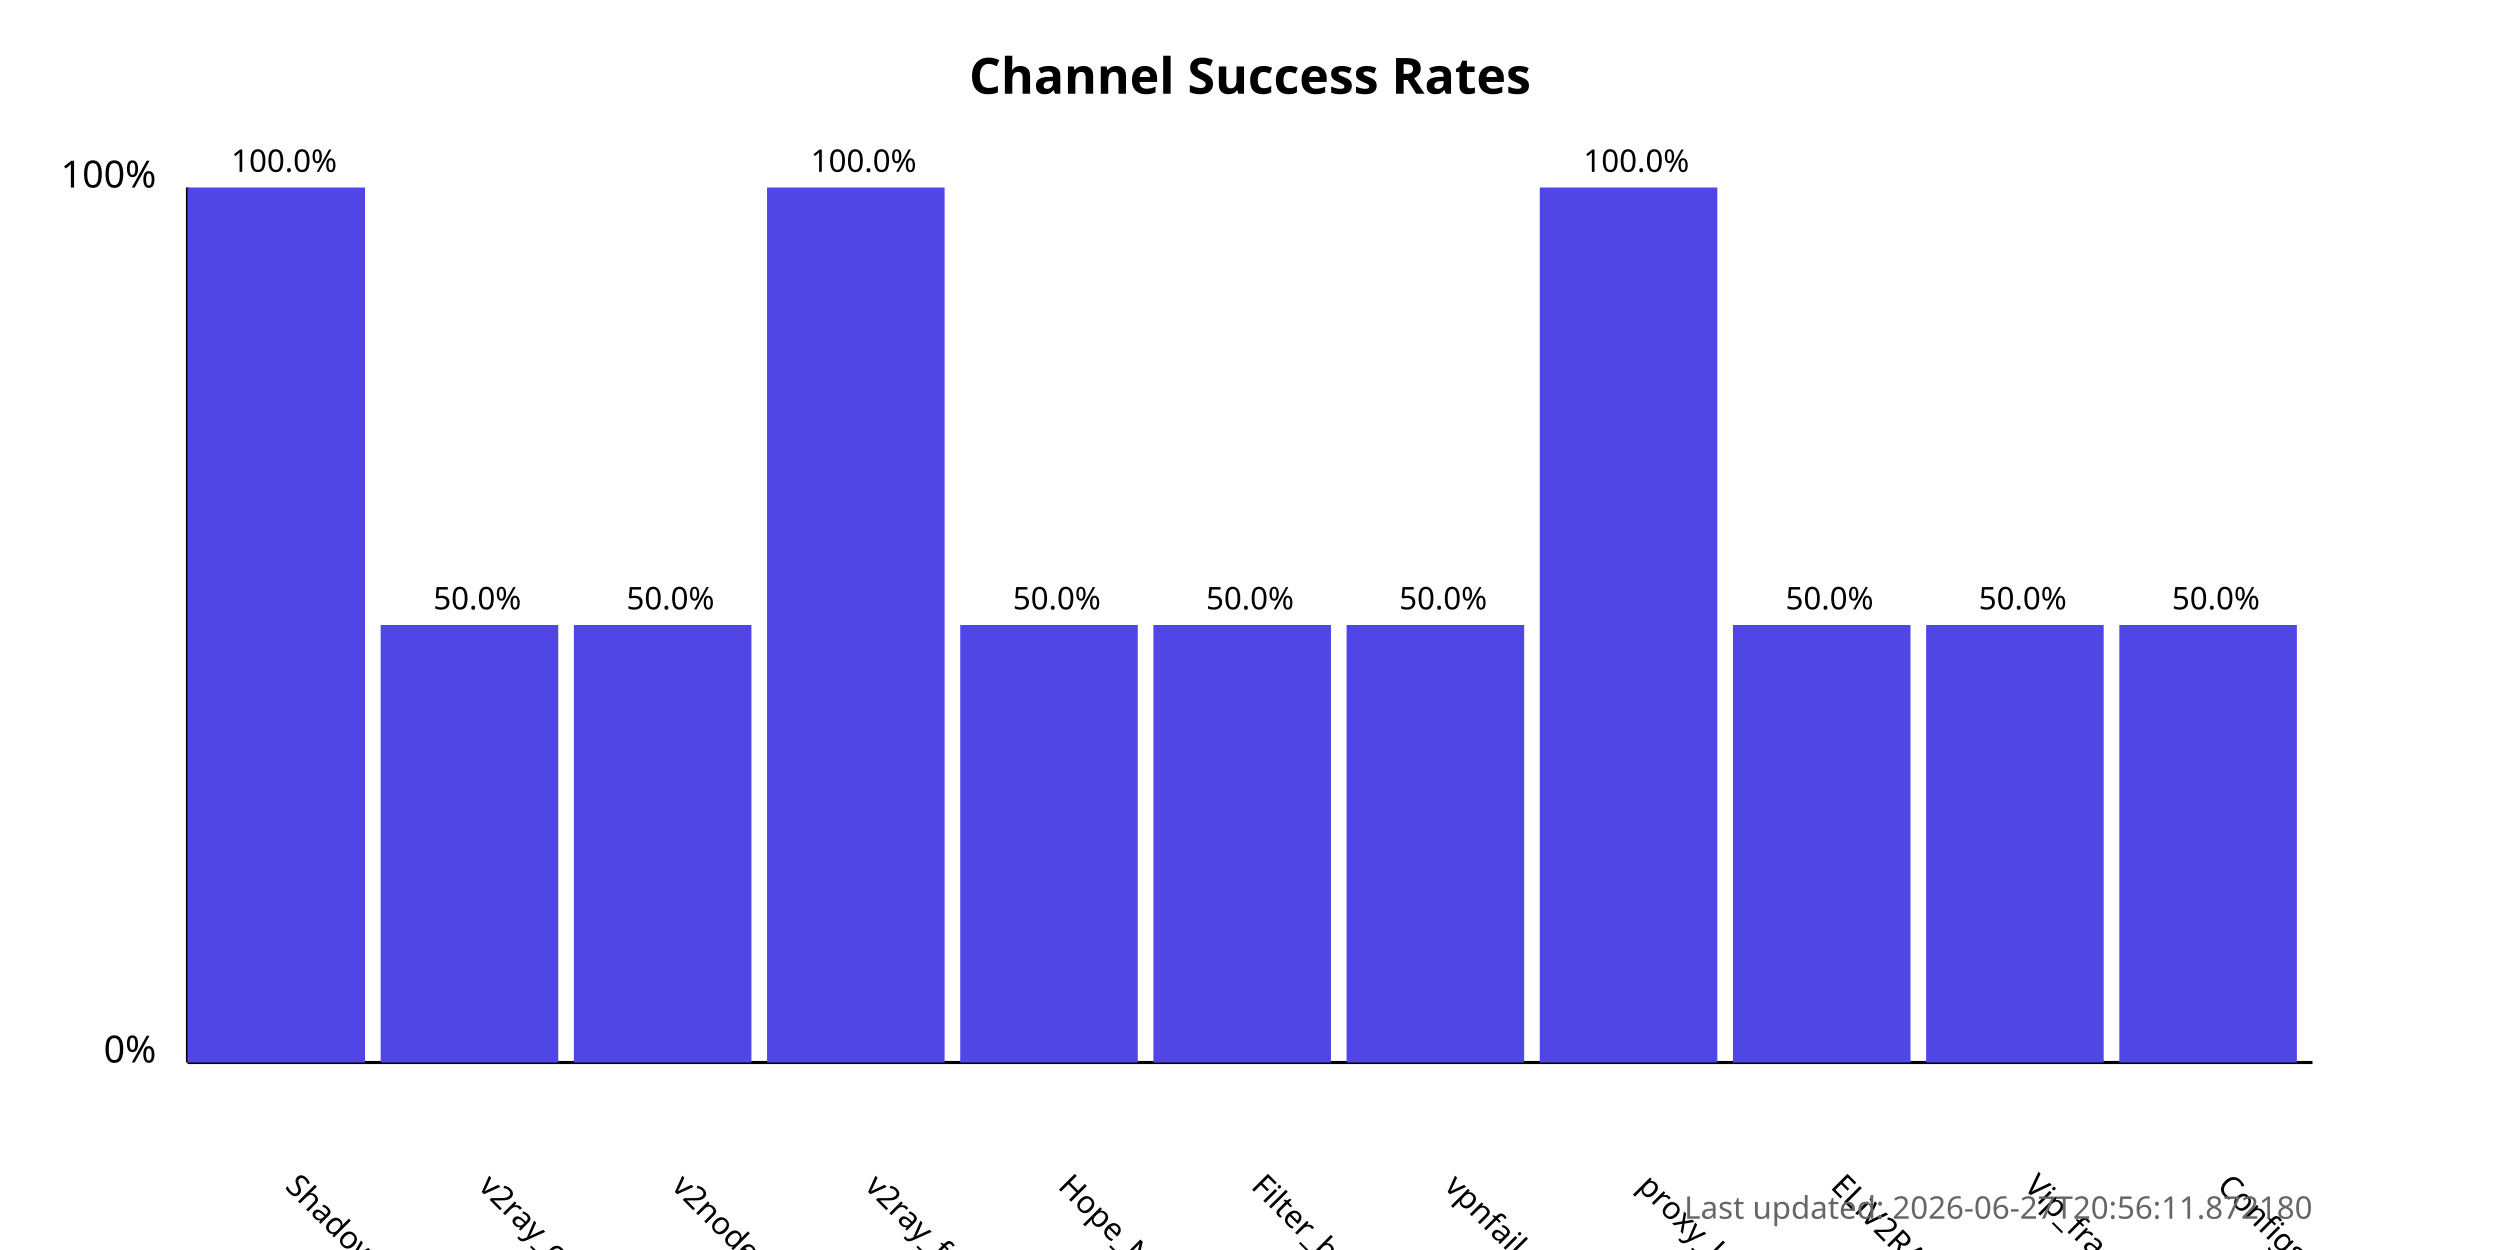
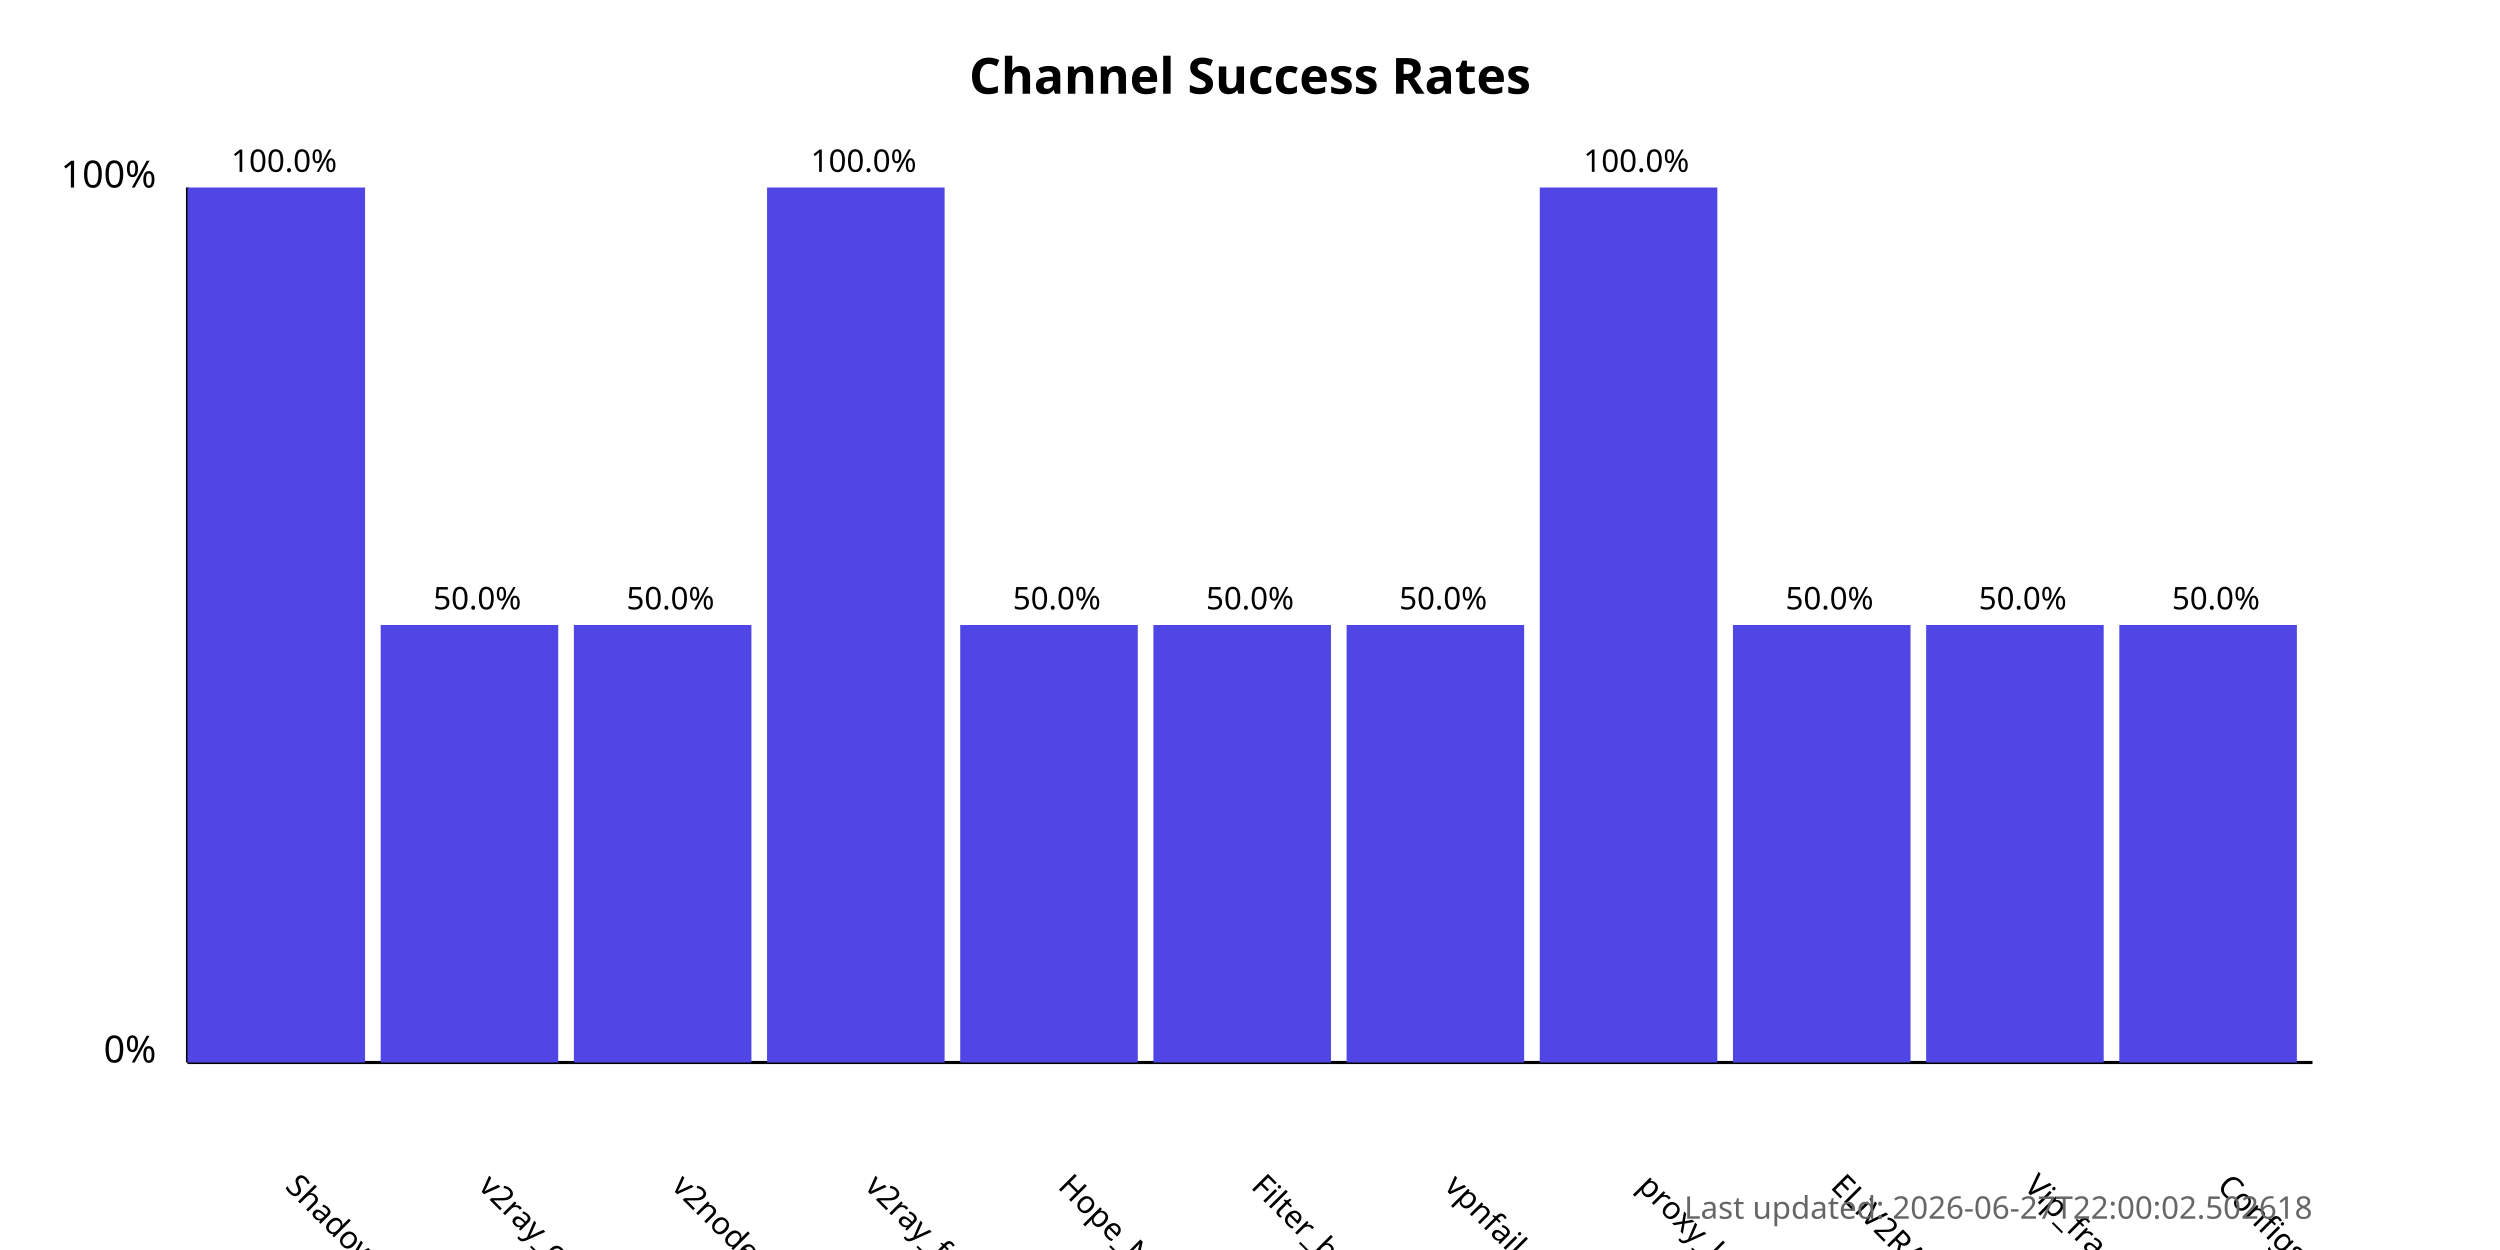
<svg xmlns="http://www.w3.org/2000/svg" width="800" height="400">
  <style>
            .chart-title { font: bold 16px sans-serif; }
            .axis-label { font: 12px sans-serif; }
            .tick-label { font: 10px sans-serif; }
            .bar { fill: #4f46e5; }
            .bar:hover { fill: #6366f1; }
            .timestamp { font: 10px sans-serif; fill: #666; }
        </style>
  <text x="400.0" y="30" text-anchor="middle" class="chart-title">
            Channel Success Rates
        </text>
  <line x1="60" y1="340" x2="60" y2="60" stroke="black" stroke-width="1" />
  <line x1="60" y1="340" x2="740" y2="340" stroke="black" stroke-width="1" />
  <text x="50" y="340" text-anchor="end" class="axis-label">0%</text>
  <text x="50" y="60" text-anchor="end" class="axis-label">100%</text>
  <g>
    <rect x="60" y="60.0" width="56.818" height="280.0" class="bar" />
    <text x="90.909" y="380" transform="rotate(45, 90.90909, 380)" text-anchor="start" class="tick-label">
                ShadowProxy66
            </text>
    <text x="90.909" y="55.0" text-anchor="middle" class="tick-label">
                100.0%
            </text>
  </g>
  <g>
    <rect x="121.818" y="200.0" width="56.818" height="140.0" class="bar" />
    <text x="152.727" y="380" transform="rotate(45, 152.7273, 380)" text-anchor="start" class="tick-label">
                v2ray_configs_pool
            </text>
    <text x="152.727" y="195.0" text-anchor="middle" class="tick-label">
                50.0%
            </text>
  </g>
  <g>
    <rect x="183.636" y="200.0" width="56.818" height="140.0" class="bar" />
    <text x="214.545" y="380" transform="rotate(45, 214.5455, 380)" text-anchor="start" class="tick-label">
                v2nodes
            </text>
    <text x="214.545" y="195.0" text-anchor="middle" class="tick-label">
                50.0%
            </text>
  </g>
  <g>
    <rect x="245.455" y="60.0" width="56.818" height="280.0" class="bar" />
    <text x="276.364" y="380" transform="rotate(45, 276.3636, 380)" text-anchor="start" class="tick-label">
                v2ray_free_conf
            </text>
    <text x="276.364" y="55.0" text-anchor="middle" class="tick-label">
                100.0%
            </text>
  </g>
  <g>
    <rect x="307.273" y="200.0" width="56.818" height="140.0" class="bar" />
    <text x="338.182" y="380" transform="rotate(45, 338.1818, 380)" text-anchor="start" class="tick-label">
                Hope_Net
            </text>
    <text x="338.182" y="195.0" text-anchor="middle" class="tick-label">
                50.0%
            </text>
  </g>
  <g>
    <rect x="369.091" y="200.0" width="56.818" height="140.0" class="bar" />
    <text x="400.0" y="380" transform="rotate(45, 400.0, 380)" text-anchor="start" class="tick-label">
                Filter_breaker
            </text>
    <text x="400.0" y="195.0" text-anchor="middle" class="tick-label">
                50.0%
            </text>
  </g>
  <g>
    <rect x="430.909" y="200.0" width="56.818" height="140.0" class="bar" />
    <text x="461.818" y="380" transform="rotate(45, 461.8182, 380)" text-anchor="start" class="tick-label">
                vpnfail_vless
            </text>
    <text x="461.818" y="195.0" text-anchor="middle" class="tick-label">
                50.0%
            </text>
  </g>
  <g>
    <rect x="492.727" y="60.0" width="56.818" height="280.0" class="bar" />
    <text x="523.636" y="380" transform="rotate(45, 523.6364, 380)" text-anchor="start" class="tick-label">
                proxy_kafee
            </text>
    <text x="523.636" y="55.0" text-anchor="middle" class="tick-label">
                100.0%
            </text>
  </g>
  <g>
    <rect x="554.545" y="200.0" width="56.818" height="140.0" class="bar" />
    <text x="585.455" y="380" transform="rotate(45, 585.4545, 380)" text-anchor="start" class="tick-label">
                ELiV2RAY
            </text>
    <text x="585.455" y="195.0" text-anchor="middle" class="tick-label">
                50.0%
            </text>
  </g>
  <g>
    <rect x="616.364" y="200.0" width="56.818" height="140.0" class="bar" />
    <text x="647.273" y="380" transform="rotate(45, 647.2727, 380)" text-anchor="start" class="tick-label">
                Vip_fragment_v2ray
            </text>
    <text x="647.273" y="195.0" text-anchor="middle" class="tick-label">
                50.0%
            </text>
  </g>
  <g>
    <rect x="678.182" y="200.0" width="56.818" height="140.0" class="bar" />
    <text x="709.091" y="380" transform="rotate(45, 709.0909, 380)" text-anchor="start" class="tick-label">
                ConfigsHubPlus
            </text>
    <text x="709.091" y="195.0" text-anchor="middle" class="tick-label">
                50.0%
            </text>
  </g>
  <text x="740" y="390" text-anchor="end" class="timestamp">
-             Last updated: 2026-06-27T20:56:11.872180
+             Last updated: 2026-06-27T22:00:02.502618
        </text>
</svg>
